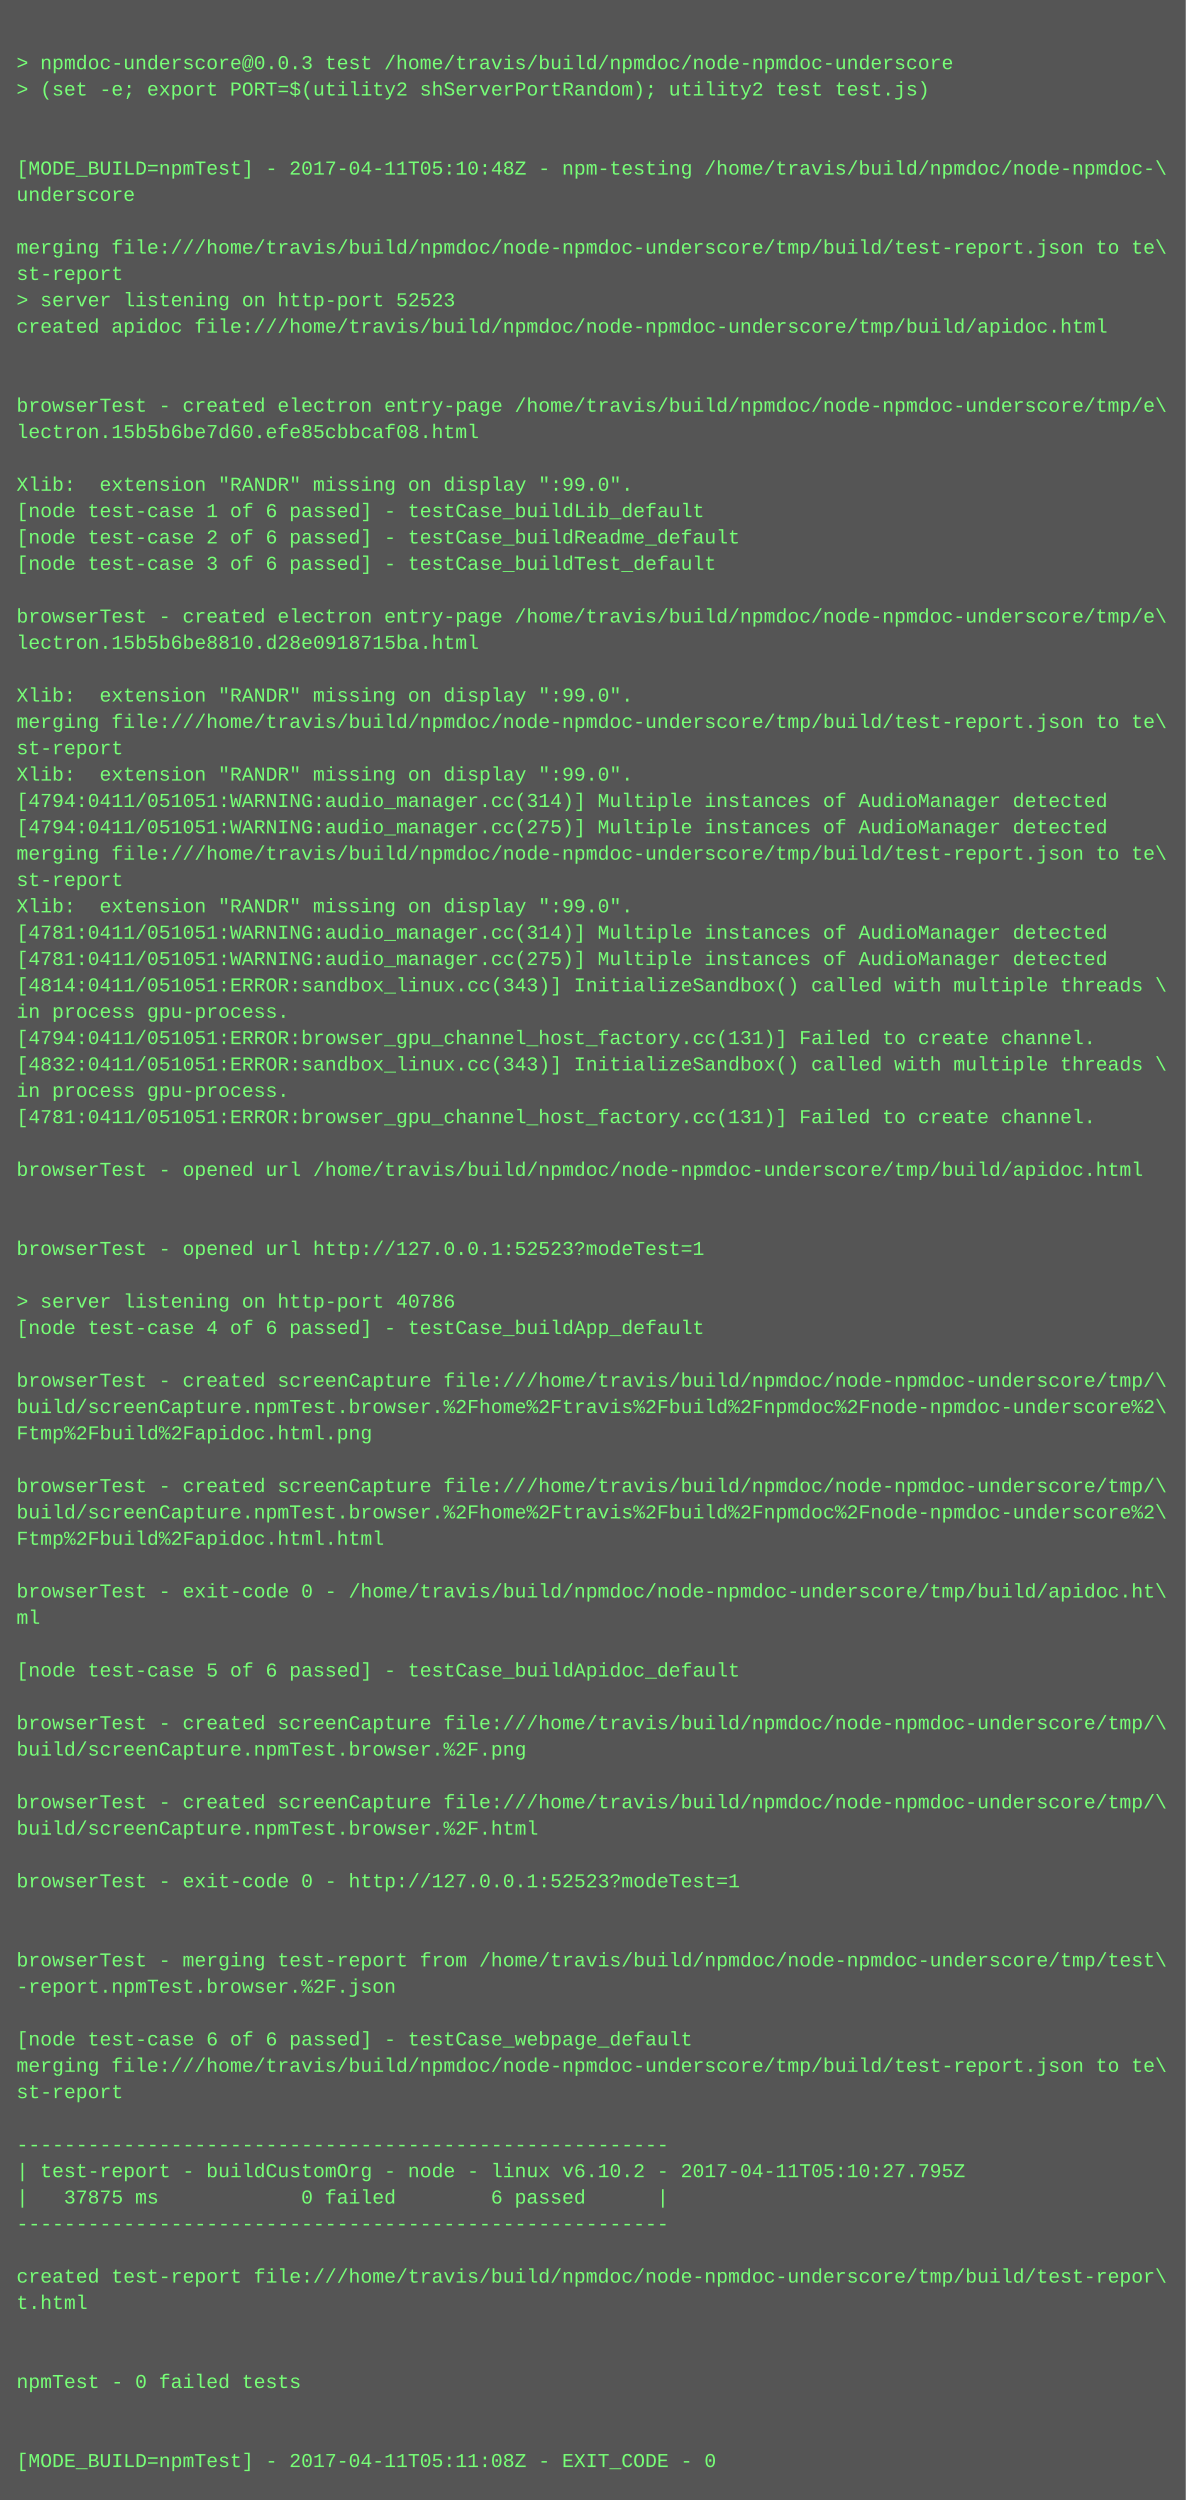
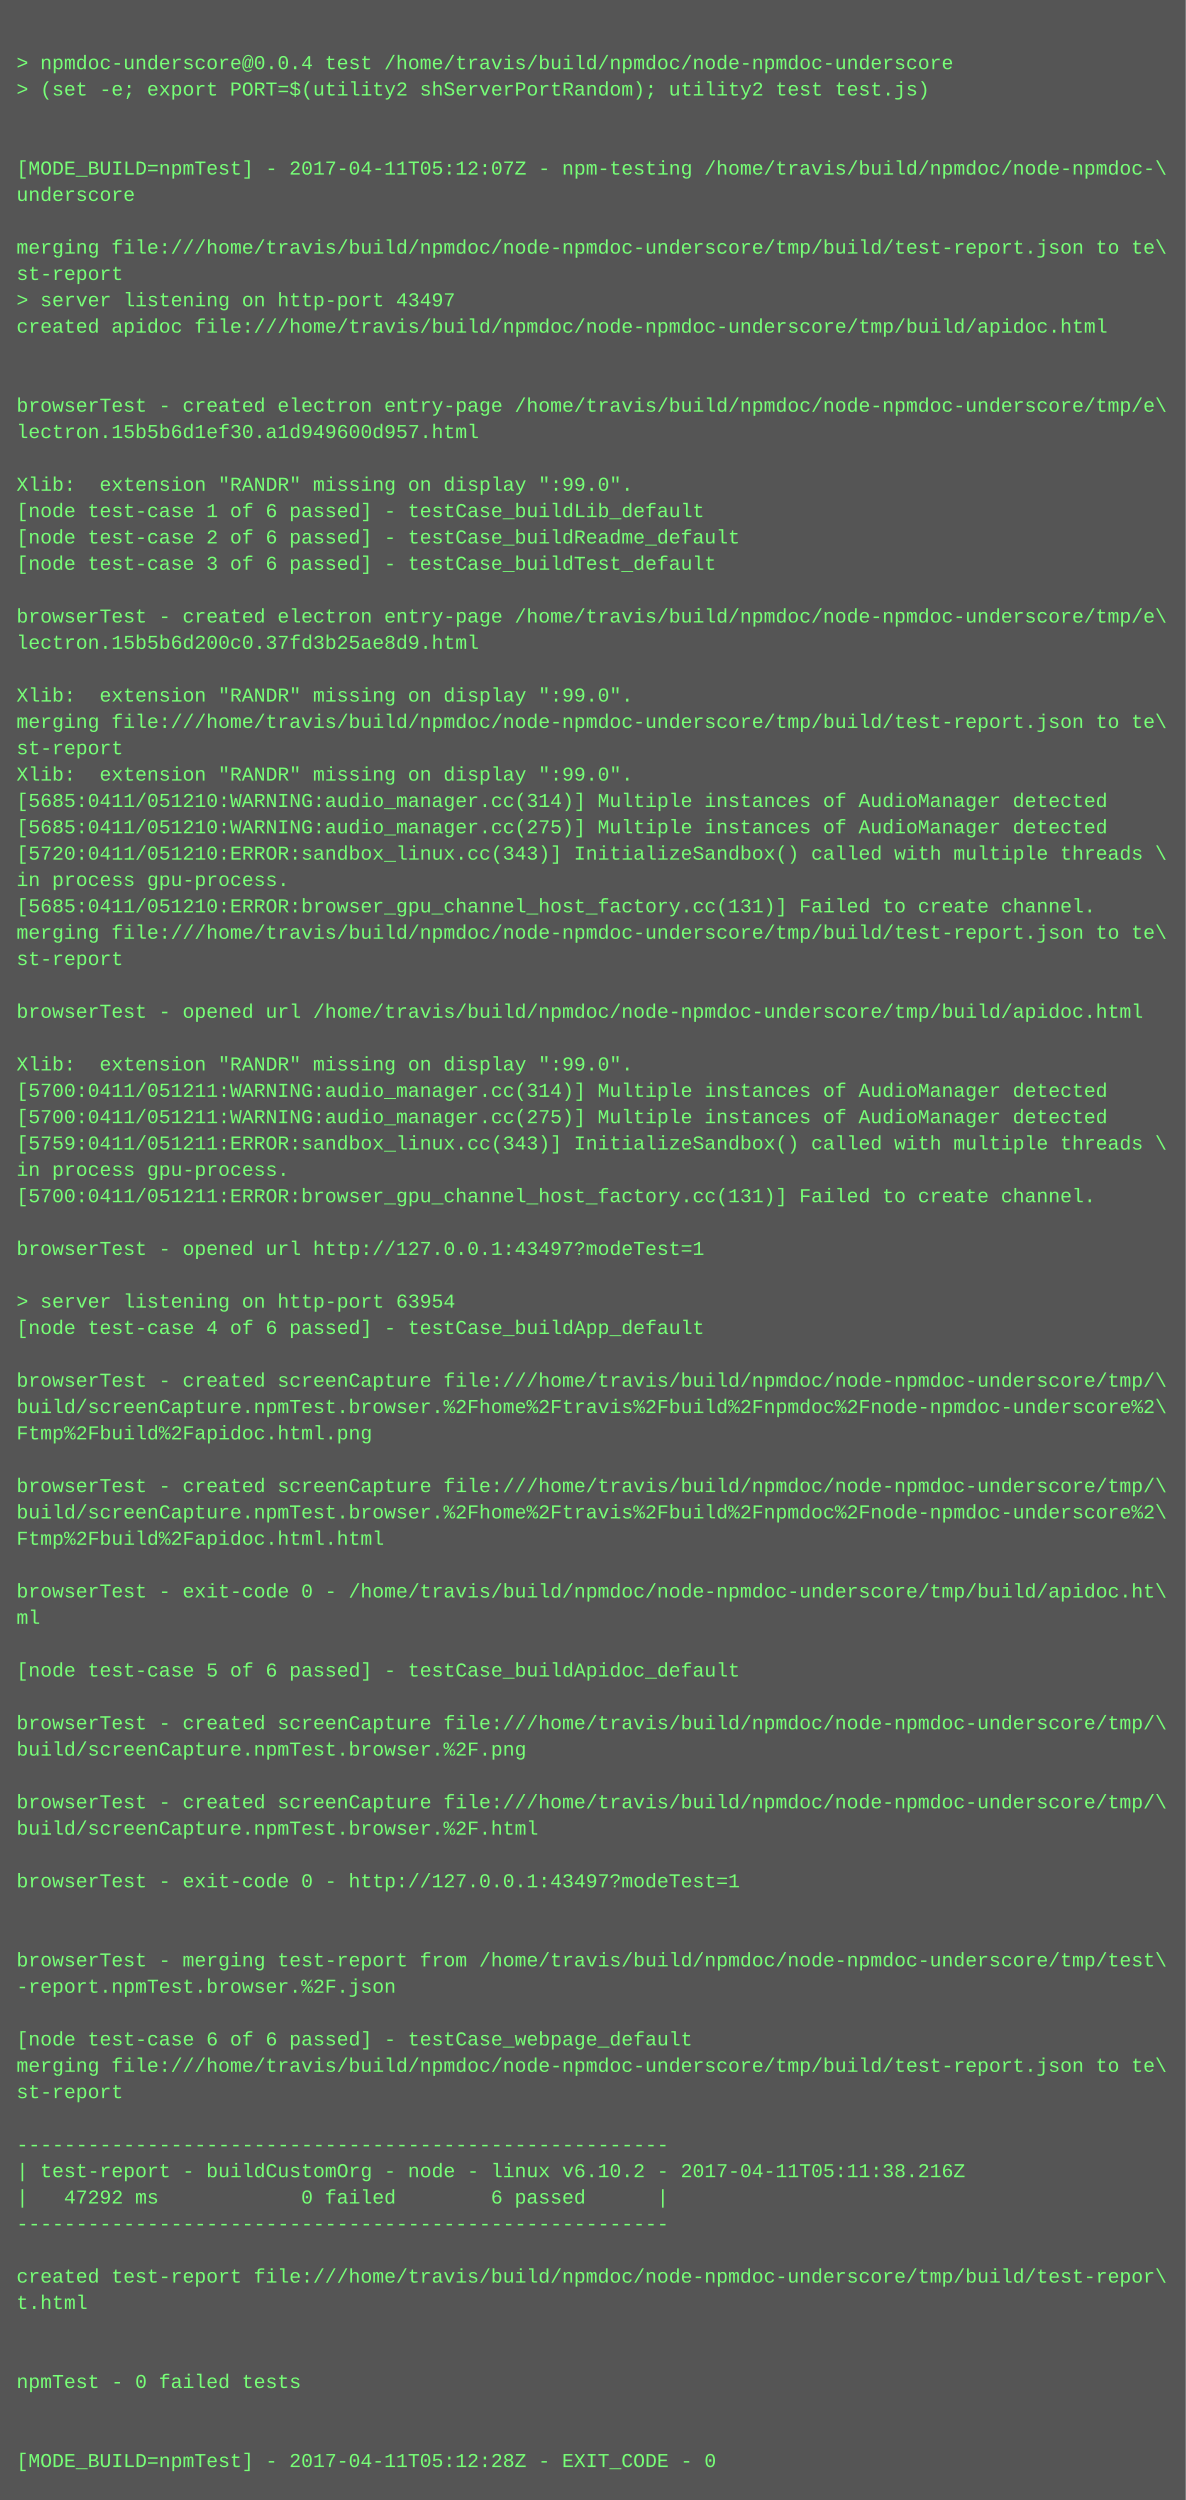
<svg xmlns="http://www.w3.org/2000/svg" height="1518" width="720">
  <rect height="1518" fill="#555" width="720" />
  <text fill="#7f7" font-family="Courier New" font-size="12" xml:space="preserve">
    <tspan x="10" y="26" />
-     <tspan x="10" y="42">&gt; npmdoc-underscore@0.0.3 test /home/travis/build/npmdoc/node-npmdoc-underscore</tspan>
+     <tspan x="10" y="42">&gt; npmdoc-underscore@0.0.4 test /home/travis/build/npmdoc/node-npmdoc-underscore</tspan>
    <tspan x="10" y="58">&gt; (set -e; export PORT=$(utility2 shServerPortRandom); utility2 test test.js)</tspan>
    <tspan x="10" y="74" />
    <tspan x="10" y="90" />
-     <tspan x="10" y="106">[MODE_BUILD=npmTest] - 2017-04-11T05:10:48Z - npm-testing /home/travis/build/npmdoc/node-npmdoc-\</tspan>
+     <tspan x="10" y="106">[MODE_BUILD=npmTest] - 2017-04-11T05:12:07Z - npm-testing /home/travis/build/npmdoc/node-npmdoc-\</tspan>
    <tspan x="10" y="122">underscore</tspan>
    <tspan x="10" y="138" />
    <tspan x="10" y="154">merging file:///home/travis/build/npmdoc/node-npmdoc-underscore/tmp/build/test-report.json to te\</tspan>
    <tspan x="10" y="170">st-report</tspan>
-     <tspan x="10" y="186">&gt; server listening on http-port 52523</tspan>
+     <tspan x="10" y="186">&gt; server listening on http-port 43497</tspan>
    <tspan x="10" y="202">created apidoc file:///home/travis/build/npmdoc/node-npmdoc-underscore/tmp/build/apidoc.html</tspan>
    <tspan x="10" y="218" />
    <tspan x="10" y="234" />
    <tspan x="10" y="250">browserTest - created electron entry-page /home/travis/build/npmdoc/node-npmdoc-underscore/tmp/e\</tspan>
-     <tspan x="10" y="266">lectron.15b5b6be7d60.efe85cbbcaf08.html</tspan>
+     <tspan x="10" y="266">lectron.15b5b6d1ef30.a1d949600d957.html</tspan>
    <tspan x="10" y="282" />
    <tspan x="10" y="298">Xlib:  extension "RANDR" missing on display ":99.0".</tspan>
    <tspan x="10" y="314">[node test-case 1 of 6 passed] - testCase_buildLib_default</tspan>
    <tspan x="10" y="330">[node test-case 2 of 6 passed] - testCase_buildReadme_default</tspan>
    <tspan x="10" y="346">[node test-case 3 of 6 passed] - testCase_buildTest_default</tspan>
    <tspan x="10" y="362" />
    <tspan x="10" y="378">browserTest - created electron entry-page /home/travis/build/npmdoc/node-npmdoc-underscore/tmp/e\</tspan>
-     <tspan x="10" y="394">lectron.15b5b6be8810.d28e0918715ba.html</tspan>
+     <tspan x="10" y="394">lectron.15b5b6d200c0.37fd3b25ae8d9.html</tspan>
    <tspan x="10" y="410" />
    <tspan x="10" y="426">Xlib:  extension "RANDR" missing on display ":99.0".</tspan>
    <tspan x="10" y="442">merging file:///home/travis/build/npmdoc/node-npmdoc-underscore/tmp/build/test-report.json to te\</tspan>
    <tspan x="10" y="458">st-report</tspan>
    <tspan x="10" y="474">Xlib:  extension "RANDR" missing on display ":99.0".</tspan>
-     <tspan x="10" y="490">[4794:0411/051051:WARNING:audio_manager.cc(314)] Multiple instances of AudioManager detected</tspan>
-     <tspan x="10" y="506">[4794:0411/051051:WARNING:audio_manager.cc(275)] Multiple instances of AudioManager detected</tspan>
-     <tspan x="10" y="522">merging file:///home/travis/build/npmdoc/node-npmdoc-underscore/tmp/build/test-report.json to te\</tspan>
-     <tspan x="10" y="538">st-report</tspan>
-     <tspan x="10" y="554">Xlib:  extension "RANDR" missing on display ":99.0".</tspan>
-     <tspan x="10" y="570">[4781:0411/051051:WARNING:audio_manager.cc(314)] Multiple instances of AudioManager detected</tspan>
-     <tspan x="10" y="586">[4781:0411/051051:WARNING:audio_manager.cc(275)] Multiple instances of AudioManager detected</tspan>
-     <tspan x="10" y="602">[4814:0411/051051:ERROR:sandbox_linux.cc(343)] InitializeSandbox() called with multiple threads \</tspan>
-     <tspan x="10" y="618">in process gpu-process. </tspan>
-     <tspan x="10" y="634">[4794:0411/051051:ERROR:browser_gpu_channel_host_factory.cc(131)] Failed to create channel.</tspan>
-     <tspan x="10" y="650">[4832:0411/051051:ERROR:sandbox_linux.cc(343)] InitializeSandbox() called with multiple threads \</tspan>
-     <tspan x="10" y="666">in process gpu-process. </tspan>
-     <tspan x="10" y="682">[4781:0411/051051:ERROR:browser_gpu_channel_host_factory.cc(131)] Failed to create channel.</tspan>
-     <tspan x="10" y="698" />
-     <tspan x="10" y="714">browserTest - opened url /home/travis/build/npmdoc/node-npmdoc-underscore/tmp/build/apidoc.html</tspan>
-     <tspan x="10" y="730" />
+     <tspan x="10" y="490">[5685:0411/051210:WARNING:audio_manager.cc(314)] Multiple instances of AudioManager detected</tspan>
+     <tspan x="10" y="506">[5685:0411/051210:WARNING:audio_manager.cc(275)] Multiple instances of AudioManager detected</tspan>
+     <tspan x="10" y="522">[5720:0411/051210:ERROR:sandbox_linux.cc(343)] InitializeSandbox() called with multiple threads \</tspan>
+     <tspan x="10" y="538">in process gpu-process. </tspan>
+     <tspan x="10" y="554">[5685:0411/051210:ERROR:browser_gpu_channel_host_factory.cc(131)] Failed to create channel.</tspan>
+     <tspan x="10" y="570">merging file:///home/travis/build/npmdoc/node-npmdoc-underscore/tmp/build/test-report.json to te\</tspan>
+     <tspan x="10" y="586">st-report</tspan>
+     <tspan x="10" y="602" />
+     <tspan x="10" y="618">browserTest - opened url /home/travis/build/npmdoc/node-npmdoc-underscore/tmp/build/apidoc.html</tspan>
+     <tspan x="10" y="634" />
+     <tspan x="10" y="650">Xlib:  extension "RANDR" missing on display ":99.0".</tspan>
+     <tspan x="10" y="666">[5700:0411/051211:WARNING:audio_manager.cc(314)] Multiple instances of AudioManager detected</tspan>
+     <tspan x="10" y="682">[5700:0411/051211:WARNING:audio_manager.cc(275)] Multiple instances of AudioManager detected</tspan>
+     <tspan x="10" y="698">[5759:0411/051211:ERROR:sandbox_linux.cc(343)] InitializeSandbox() called with multiple threads \</tspan>
+     <tspan x="10" y="714">in process gpu-process. </tspan>
+     <tspan x="10" y="730">[5700:0411/051211:ERROR:browser_gpu_channel_host_factory.cc(131)] Failed to create channel.</tspan>
    <tspan x="10" y="746" />
-     <tspan x="10" y="762">browserTest - opened url http://127.0.0.1:52523?modeTest=1</tspan>
+     <tspan x="10" y="762">browserTest - opened url http://127.0.0.1:43497?modeTest=1</tspan>
    <tspan x="10" y="778" />
-     <tspan x="10" y="794">&gt; server listening on http-port 40786</tspan>
+     <tspan x="10" y="794">&gt; server listening on http-port 63954</tspan>
    <tspan x="10" y="810">[node test-case 4 of 6 passed] - testCase_buildApp_default</tspan>
    <tspan x="10" y="826" />
    <tspan x="10" y="842">browserTest - created screenCapture file:///home/travis/build/npmdoc/node-npmdoc-underscore/tmp/\</tspan>
    <tspan x="10" y="858">build/screenCapture.npmTest.browser.%2Fhome%2Ftravis%2Fbuild%2Fnpmdoc%2Fnode-npmdoc-underscore%2\</tspan>
    <tspan x="10" y="874">Ftmp%2Fbuild%2Fapidoc.html.png</tspan>
    <tspan x="10" y="890" />
    <tspan x="10" y="906">browserTest - created screenCapture file:///home/travis/build/npmdoc/node-npmdoc-underscore/tmp/\</tspan>
    <tspan x="10" y="922">build/screenCapture.npmTest.browser.%2Fhome%2Ftravis%2Fbuild%2Fnpmdoc%2Fnode-npmdoc-underscore%2\</tspan>
    <tspan x="10" y="938">Ftmp%2Fbuild%2Fapidoc.html.html</tspan>
    <tspan x="10" y="954" />
    <tspan x="10" y="970">browserTest - exit-code 0 - /home/travis/build/npmdoc/node-npmdoc-underscore/tmp/build/apidoc.ht\</tspan>
    <tspan x="10" y="986">ml</tspan>
    <tspan x="10" y="1002" />
    <tspan x="10" y="1018">[node test-case 5 of 6 passed] - testCase_buildApidoc_default</tspan>
    <tspan x="10" y="1034" />
    <tspan x="10" y="1050">browserTest - created screenCapture file:///home/travis/build/npmdoc/node-npmdoc-underscore/tmp/\</tspan>
    <tspan x="10" y="1066">build/screenCapture.npmTest.browser.%2F.png</tspan>
    <tspan x="10" y="1082" />
    <tspan x="10" y="1098">browserTest - created screenCapture file:///home/travis/build/npmdoc/node-npmdoc-underscore/tmp/\</tspan>
    <tspan x="10" y="1114">build/screenCapture.npmTest.browser.%2F.html</tspan>
    <tspan x="10" y="1130" />
-     <tspan x="10" y="1146">browserTest - exit-code 0 - http://127.0.0.1:52523?modeTest=1</tspan>
+     <tspan x="10" y="1146">browserTest - exit-code 0 - http://127.0.0.1:43497?modeTest=1</tspan>
    <tspan x="10" y="1162" />
    <tspan x="10" y="1178" />
    <tspan x="10" y="1194">browserTest - merging test-report from /home/travis/build/npmdoc/node-npmdoc-underscore/tmp/test\</tspan>
    <tspan x="10" y="1210">-report.npmTest.browser.%2F.json</tspan>
    <tspan x="10" y="1226" />
    <tspan x="10" y="1242">[node test-case 6 of 6 passed] - testCase_webpage_default</tspan>
    <tspan x="10" y="1258">merging file:///home/travis/build/npmdoc/node-npmdoc-underscore/tmp/build/test-report.json to te\</tspan>
    <tspan x="10" y="1274">st-report</tspan>
    <tspan x="10" y="1290" />
    <tspan x="10" y="1306">-------------------------------------------------------</tspan>
-     <tspan x="10" y="1322">| test-report - buildCustomOrg - node - linux v6.10.2 - 2017-04-11T05:10:27.795Z</tspan>
-     <tspan x="10" y="1338">|   37875 ms            0 failed        6 passed      |</tspan>
+     <tspan x="10" y="1322">| test-report - buildCustomOrg - node - linux v6.10.2 - 2017-04-11T05:11:38.216Z</tspan>
+     <tspan x="10" y="1338">|   47292 ms            0 failed        6 passed      |</tspan>
    <tspan x="10" y="1354">-------------------------------------------------------</tspan>
    <tspan x="10" y="1370" />
    <tspan x="10" y="1386">created test-report file:///home/travis/build/npmdoc/node-npmdoc-underscore/tmp/build/test-repor\</tspan>
    <tspan x="10" y="1402">t.html</tspan>
    <tspan x="10" y="1418" />
    <tspan x="10" y="1434" />
    <tspan x="10" y="1450">npmTest - 0 failed tests</tspan>
    <tspan x="10" y="1466" />
    <tspan x="10" y="1482" />
-     <tspan x="10" y="1498">[MODE_BUILD=npmTest] - 2017-04-11T05:11:08Z - EXIT_CODE - 0</tspan>
+     <tspan x="10" y="1498">[MODE_BUILD=npmTest] - 2017-04-11T05:12:28Z - EXIT_CODE - 0</tspan>
  </text>
</svg>
